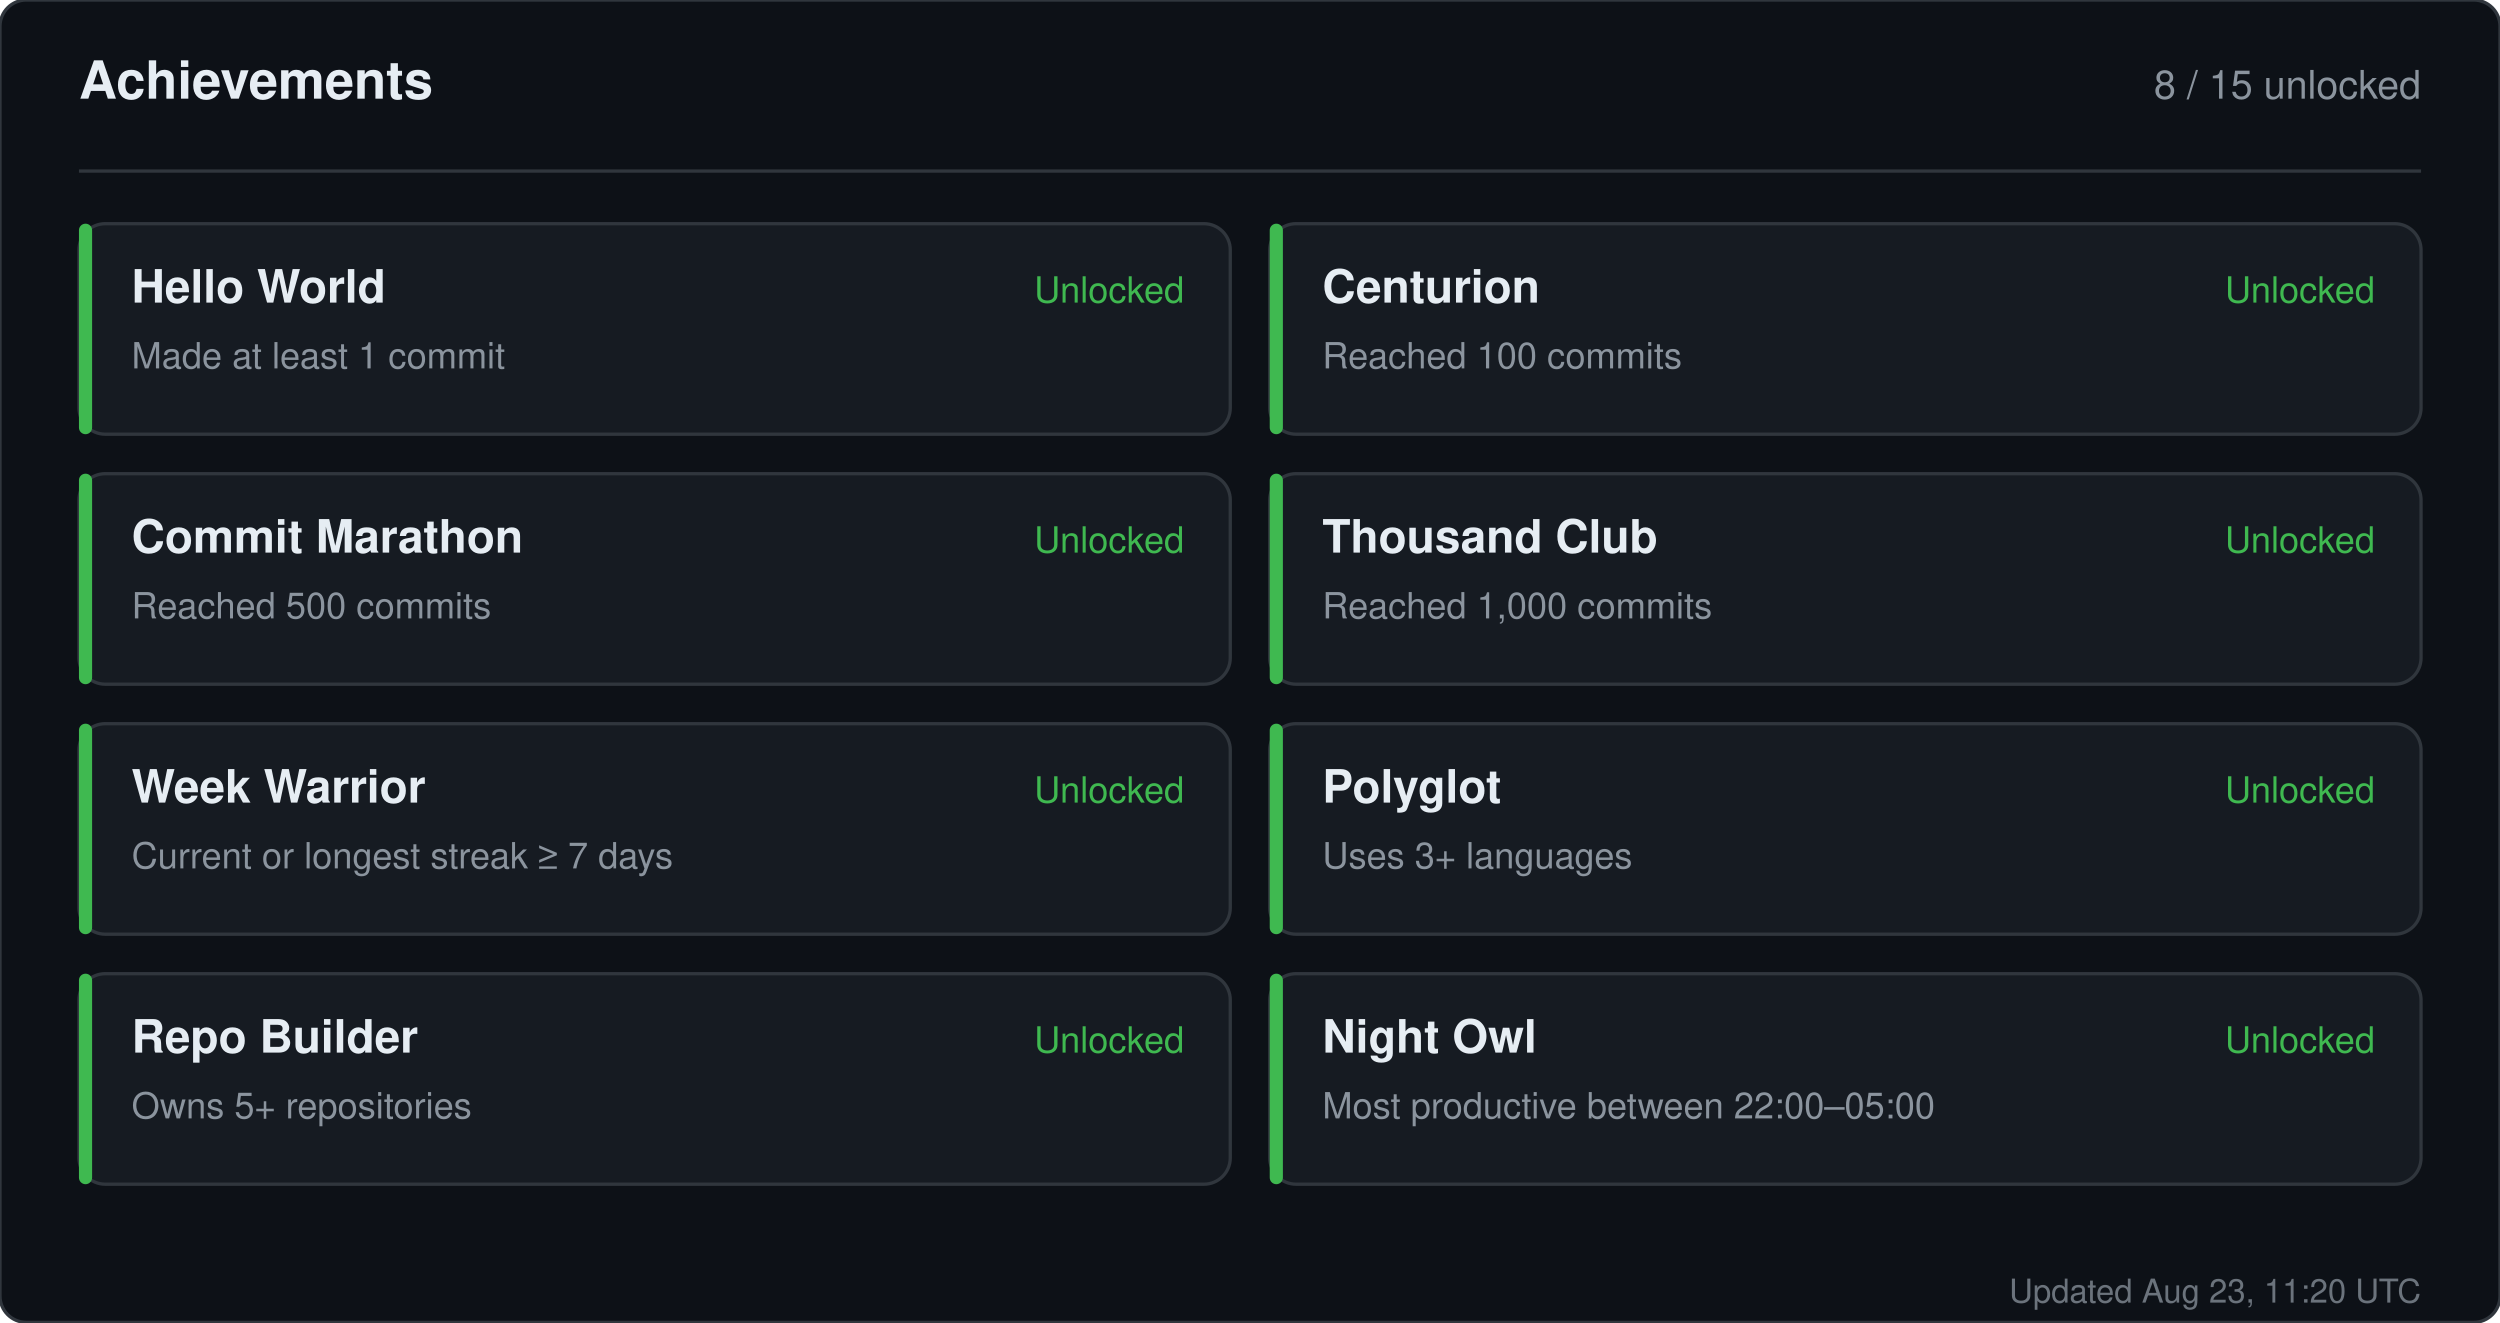
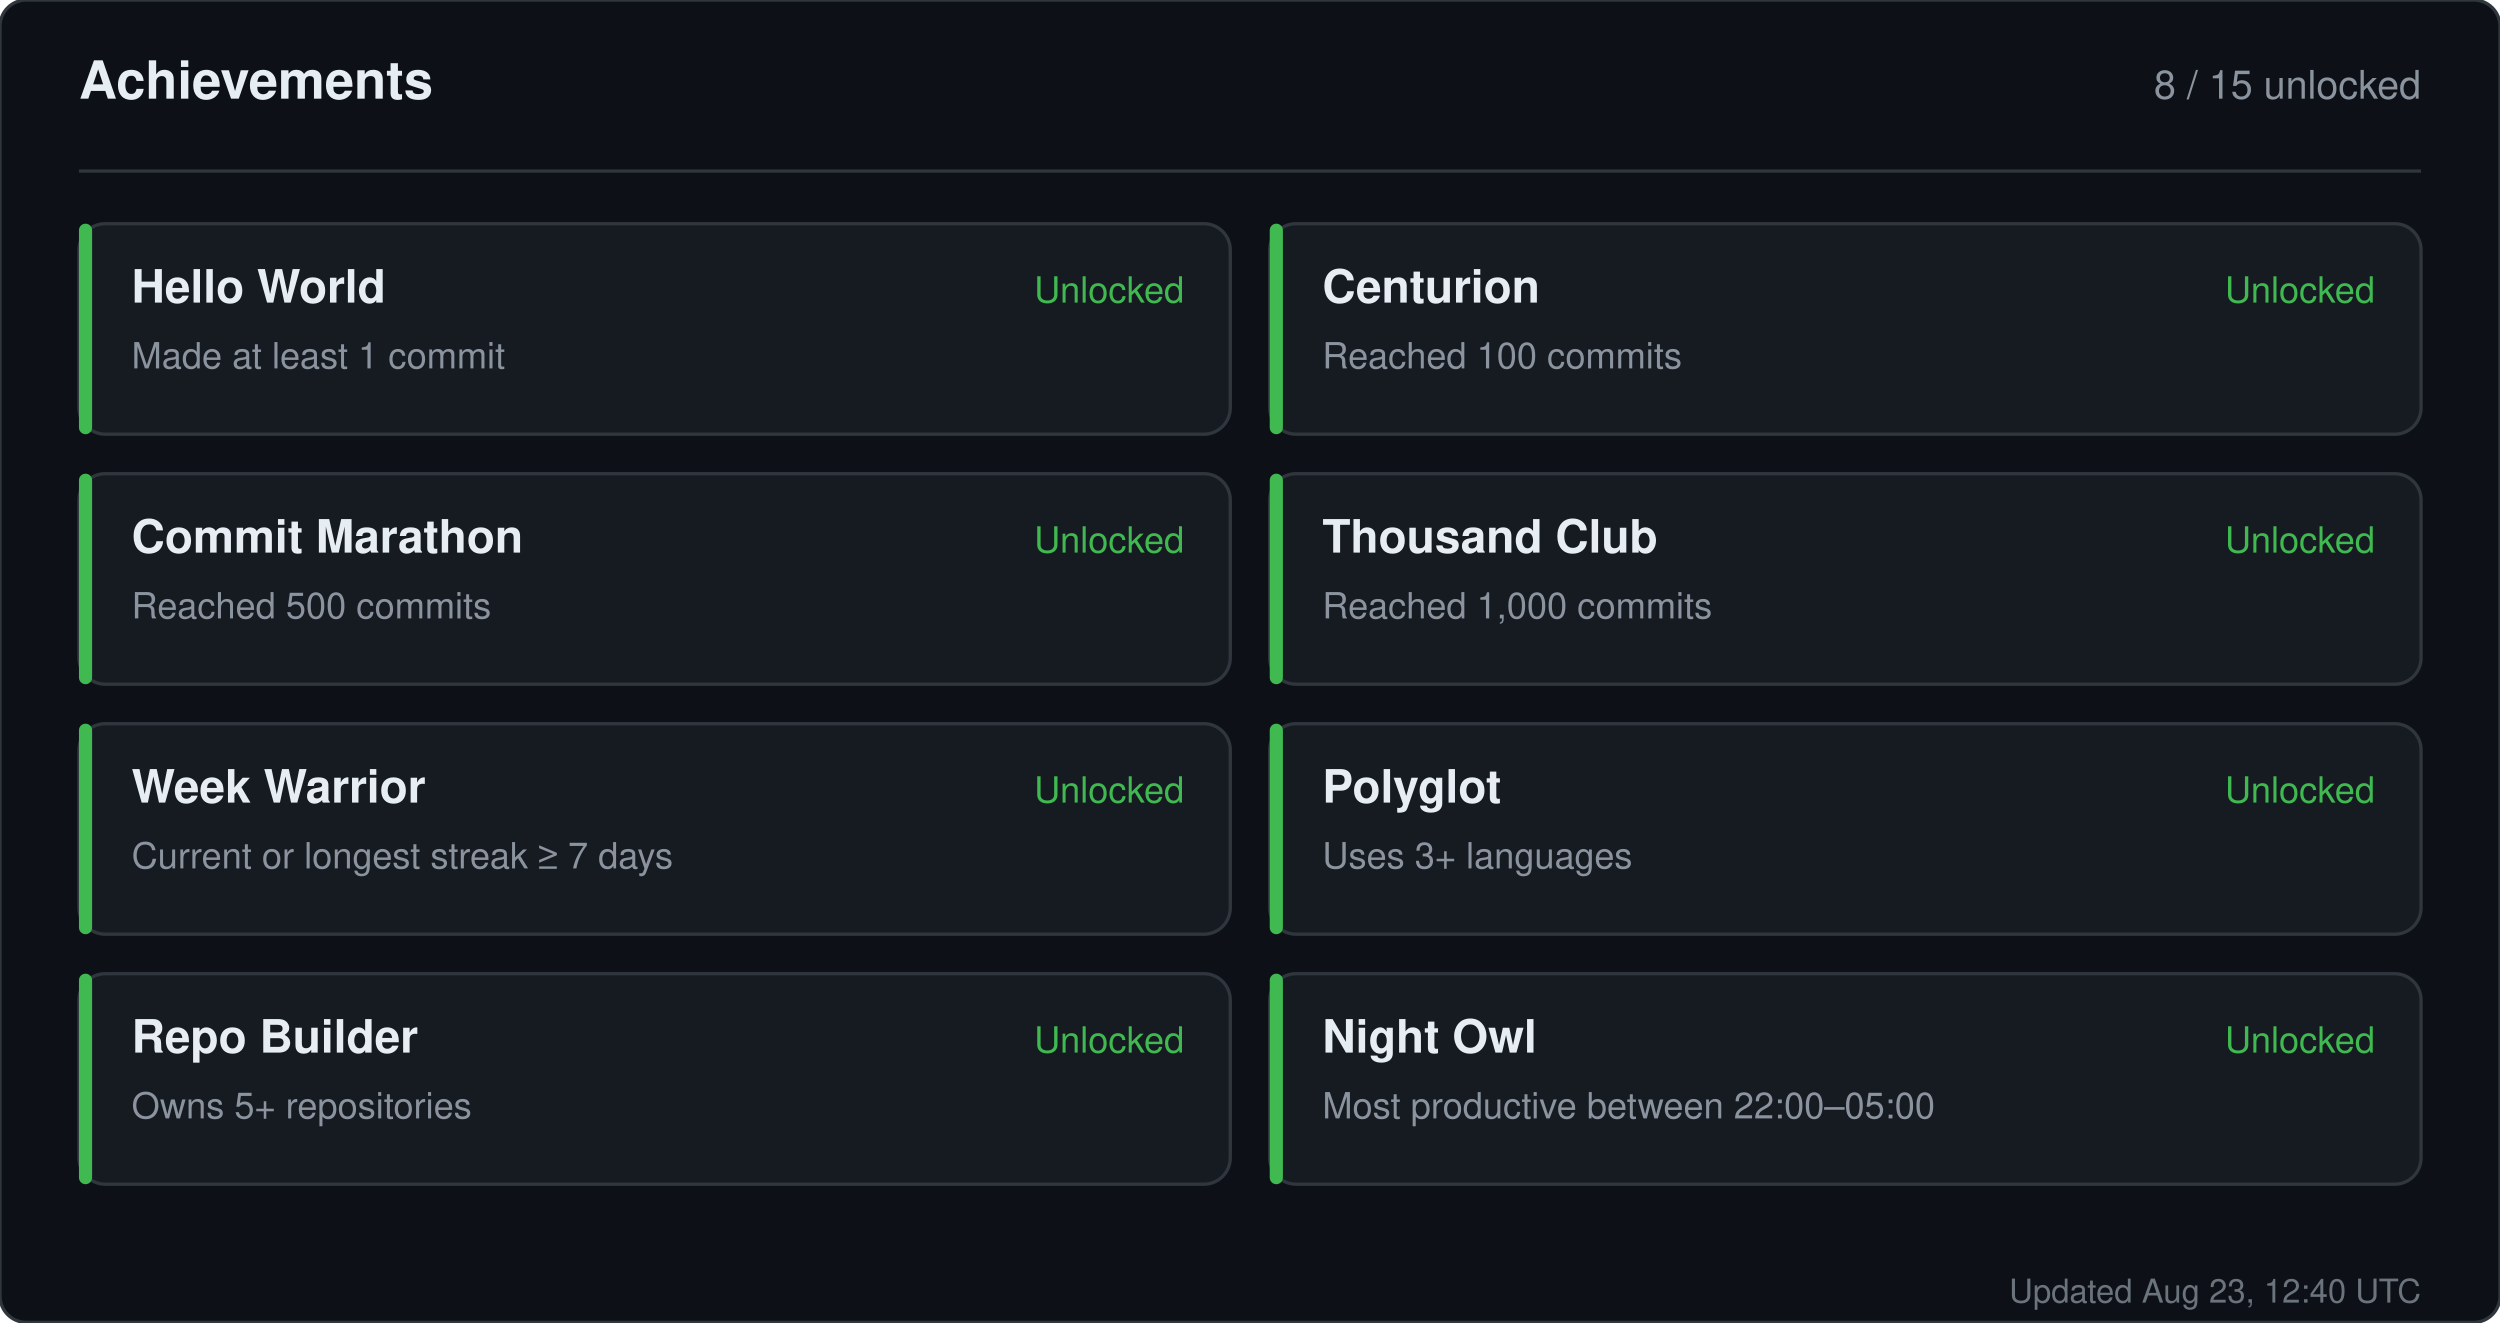
<svg xmlns="http://www.w3.org/2000/svg" width="760" height="402" viewBox="0 0 760 402" role="img" aria-label="Achievements for sandiirawan12">
  <rect width="760" height="402" rx="8" fill="#0d1117" stroke="#30363d" />
  <g font-family="-apple-system, BlinkMacSystemFont, Segoe UI, Helvetica, Arial, sans-serif">
    <text x="24" y="30" fill="#e6edf3" font-size="16" font-weight="700">Achievements</text>
    <text x="736" y="30" fill="#8b949e" font-size="12" text-anchor="end">8 / 15 unlocked</text>
    <line x1="24" y1="52" x2="736" y2="52" stroke="#30363d" />
    <rect x="24" y="68" width="350" height="64" rx="8" fill="#161b22" stroke="#30363d" />
    <rect x="24" y="68" width="4" height="64" rx="2" fill="#3fb950" />
    <text x="40" y="92" fill="#e6edf3" font-size="14" font-weight="700">Hello World</text>
    <text x="40" y="112" fill="#8b949e" font-size="11">Made at least 1 commit</text>
    <text x="360" y="92" fill="#3fb950" font-size="11" text-anchor="end">Unlocked</text>
    <rect x="386" y="68" width="350" height="64" rx="8" fill="#161b22" stroke="#30363d" />
    <rect x="386" y="68" width="4" height="64" rx="2" fill="#3fb950" />
    <text x="402" y="92" fill="#e6edf3" font-size="14" font-weight="700">Centurion</text>
    <text x="402" y="112" fill="#8b949e" font-size="11">Reached 100 commits</text>
    <text x="722" y="92" fill="#3fb950" font-size="11" text-anchor="end">Unlocked</text>
    <rect x="24" y="144" width="350" height="64" rx="8" fill="#161b22" stroke="#30363d" />
    <rect x="24" y="144" width="4" height="64" rx="2" fill="#3fb950" />
    <text x="40" y="168" fill="#e6edf3" font-size="14" font-weight="700">Commit Marathon</text>
    <text x="40" y="188" fill="#8b949e" font-size="11">Reached 500 commits</text>
    <text x="360" y="168" fill="#3fb950" font-size="11" text-anchor="end">Unlocked</text>
    <rect x="386" y="144" width="350" height="64" rx="8" fill="#161b22" stroke="#30363d" />
    <rect x="386" y="144" width="4" height="64" rx="2" fill="#3fb950" />
    <text x="402" y="168" fill="#e6edf3" font-size="14" font-weight="700">Thousand Club</text>
    <text x="402" y="188" fill="#8b949e" font-size="11">Reached 1,000 commits</text>
    <text x="722" y="168" fill="#3fb950" font-size="11" text-anchor="end">Unlocked</text>
    <rect x="24" y="220" width="350" height="64" rx="8" fill="#161b22" stroke="#30363d" />
    <rect x="24" y="220" width="4" height="64" rx="2" fill="#3fb950" />
    <text x="40" y="244" fill="#e6edf3" font-size="14" font-weight="700">Week Warrior</text>
    <text x="40" y="264" fill="#8b949e" font-size="11">Current or longest streak ≥ 7 days</text>
    <text x="360" y="244" fill="#3fb950" font-size="11" text-anchor="end">Unlocked</text>
    <rect x="386" y="220" width="350" height="64" rx="8" fill="#161b22" stroke="#30363d" />
    <rect x="386" y="220" width="4" height="64" rx="2" fill="#3fb950" />
    <text x="402" y="244" fill="#e6edf3" font-size="14" font-weight="700">Polyglot</text>
    <text x="402" y="264" fill="#8b949e" font-size="11">Uses 3+ languages</text>
    <text x="722" y="244" fill="#3fb950" font-size="11" text-anchor="end">Unlocked</text>
    <rect x="24" y="296" width="350" height="64" rx="8" fill="#161b22" stroke="#30363d" />
    <rect x="24" y="296" width="4" height="64" rx="2" fill="#3fb950" />
    <text x="40" y="320" fill="#e6edf3" font-size="14" font-weight="700">Repo Builder</text>
    <text x="40" y="340" fill="#8b949e" font-size="11">Owns 5+ repositories</text>
    <text x="360" y="320" fill="#3fb950" font-size="11" text-anchor="end">Unlocked</text>
    <rect x="386" y="296" width="350" height="64" rx="8" fill="#161b22" stroke="#30363d" />
    <rect x="386" y="296" width="4" height="64" rx="2" fill="#3fb950" />
    <text x="402" y="320" fill="#e6edf3" font-size="14" font-weight="700">Night Owl</text>
    <text x="402" y="340" fill="#8b949e" font-size="11">Most productive between 22:00–05:00</text>
    <text x="722" y="320" fill="#3fb950" font-size="11" text-anchor="end">Unlocked</text>
-     <text x="736" y="396" fill="#8b949e" font-size="10" text-anchor="end" opacity="0.75">Updated Aug 23, 11:20 UTC</text>
+     <text x="736" y="396" fill="#8b949e" font-size="10" text-anchor="end" opacity="0.75">Updated Aug 23, 12:40 UTC</text>
  </g>
</svg>
